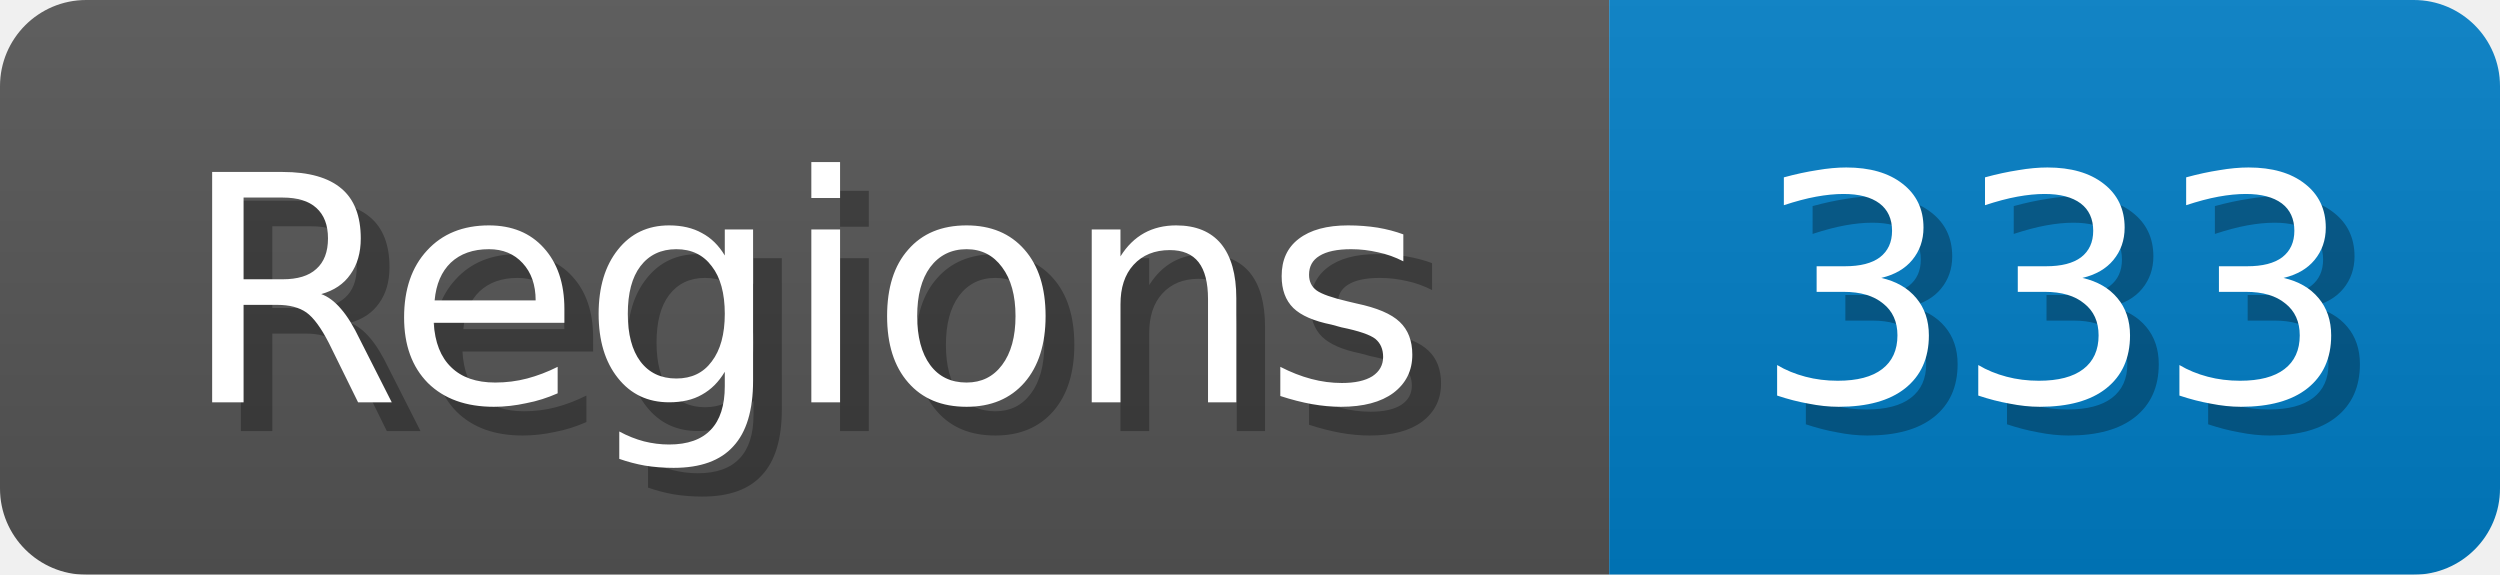
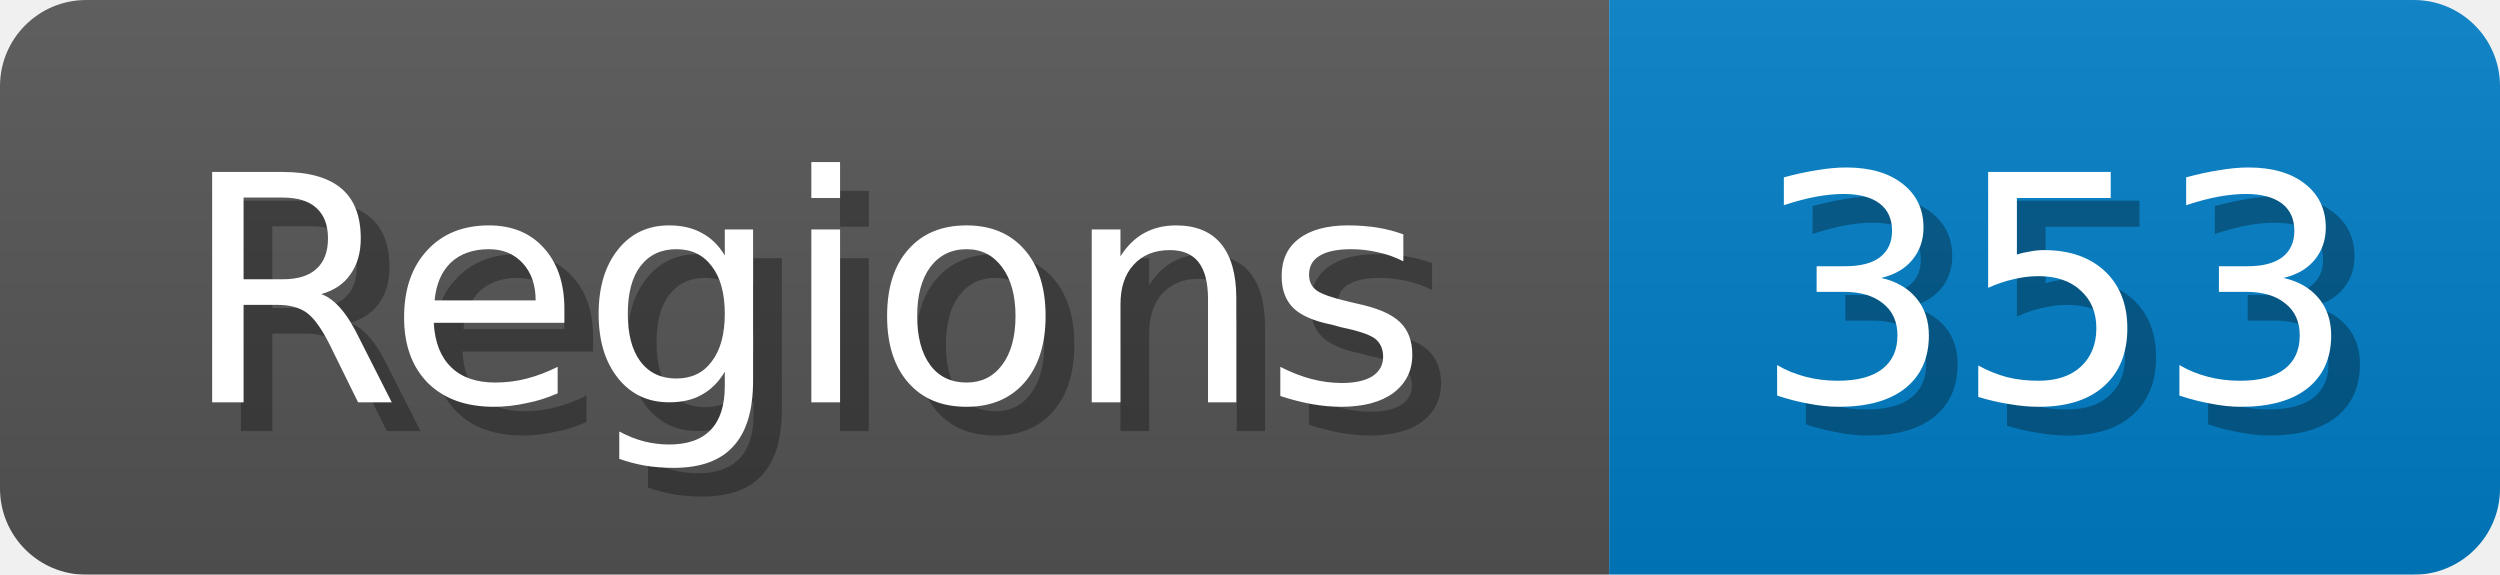
<svg xmlns="http://www.w3.org/2000/svg" width="87" height="20">
  <linearGradient id="b" x2="0" y2="100%">
    <stop offset="0" stop-color="#bbb" stop-opacity=".1" />
    <stop offset="1" stop-opacity=".1" />
  </linearGradient>
  <mask id="anybadge_1">
    <rect width="87" height="20" rx="3" fill="#fff" />
  </mask>
  <g mask="url(#anybadge_1)">
    <path fill="#555" d="M0 0h56v20H0z" />
    <path fill="#007ec6" d="M56 0h31v20H56z" />
    <path fill="url(#b)" d="M0 0h87v20H0z" />
  </g>
  <g fill="#fff" text-anchor="middle" font-family="DejaVu Sans,Verdana,Geneva,sans-serif" font-size="11">
    <text x="29.0" y="15" fill="#010101" fill-opacity=".3">Regions</text>
    <text x="28.0" y="14">Regions</text>
  </g>
  <g fill="#fff" text-anchor="middle" font-family="DejaVu Sans,Verdana,Geneva,sans-serif" font-size="11">
-     <text x="72.5" y="15" fill="#010101" fill-opacity=".3">333</text>
-     <text x="71.5" y="14">333</text>
+     <text x="72.5" y="15" fill="#010101" fill-opacity=".3">353</text>
+     <text x="71.5" y="14">353</text>
  </g>
</svg>
